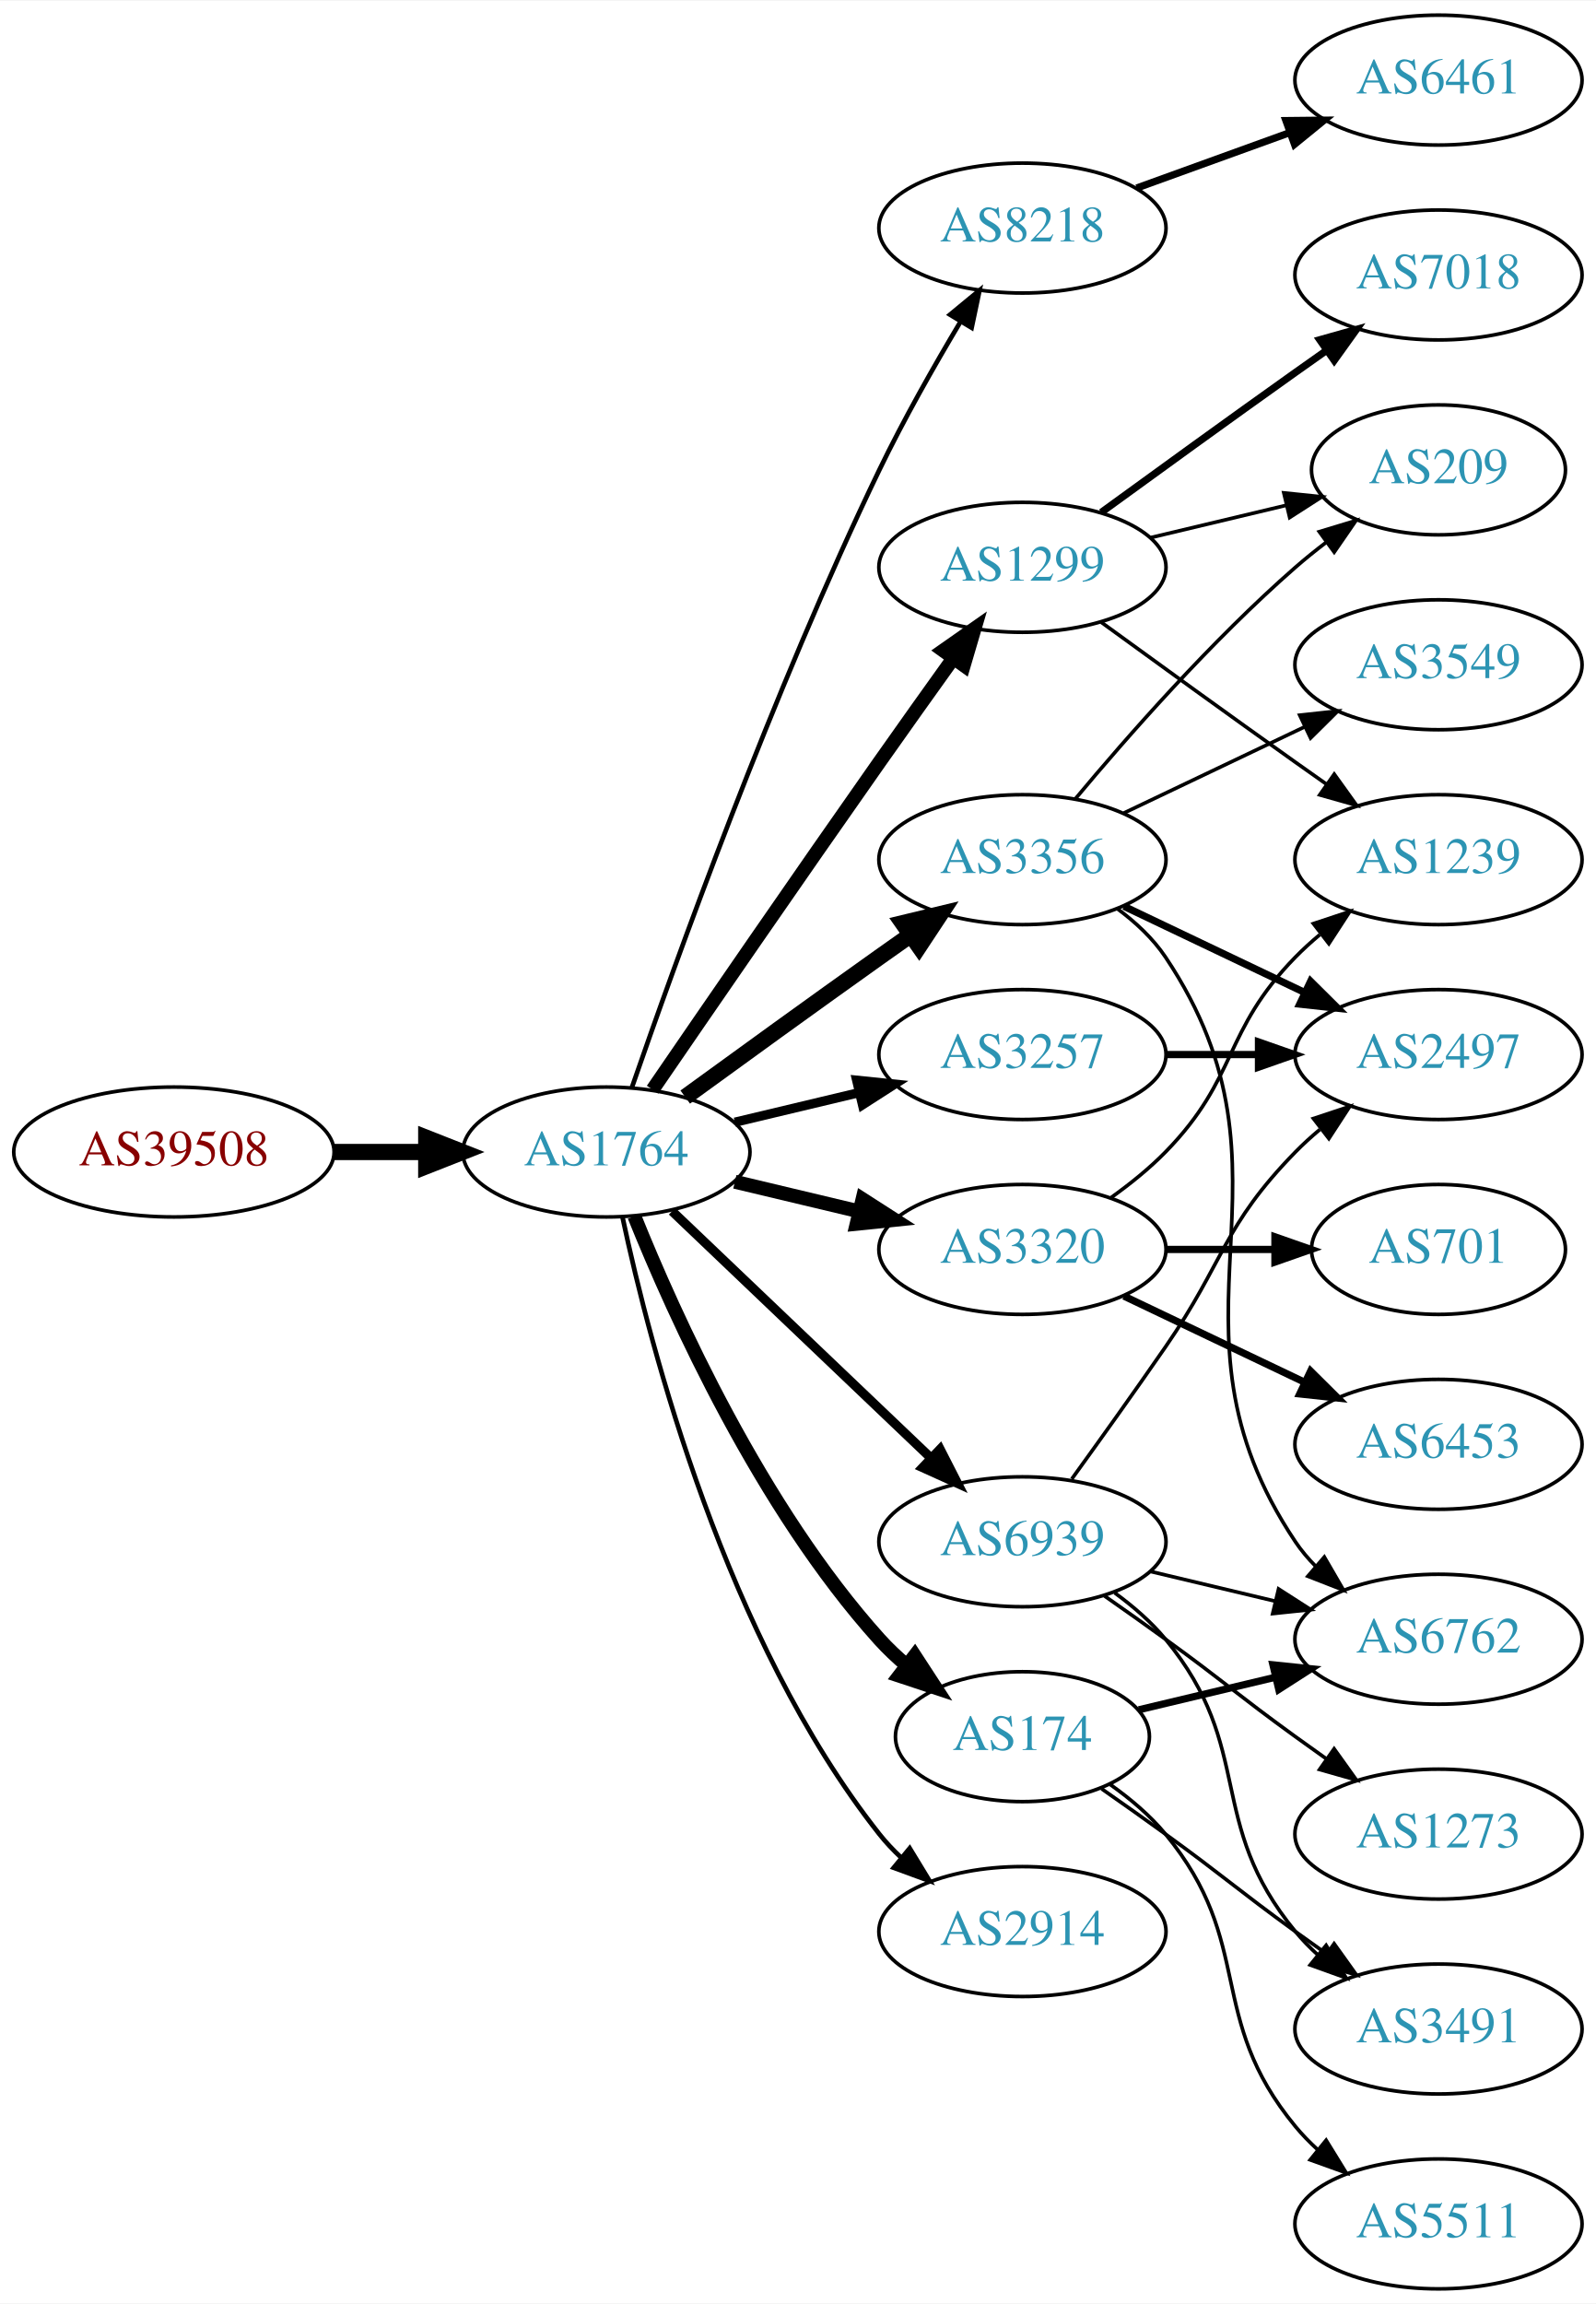
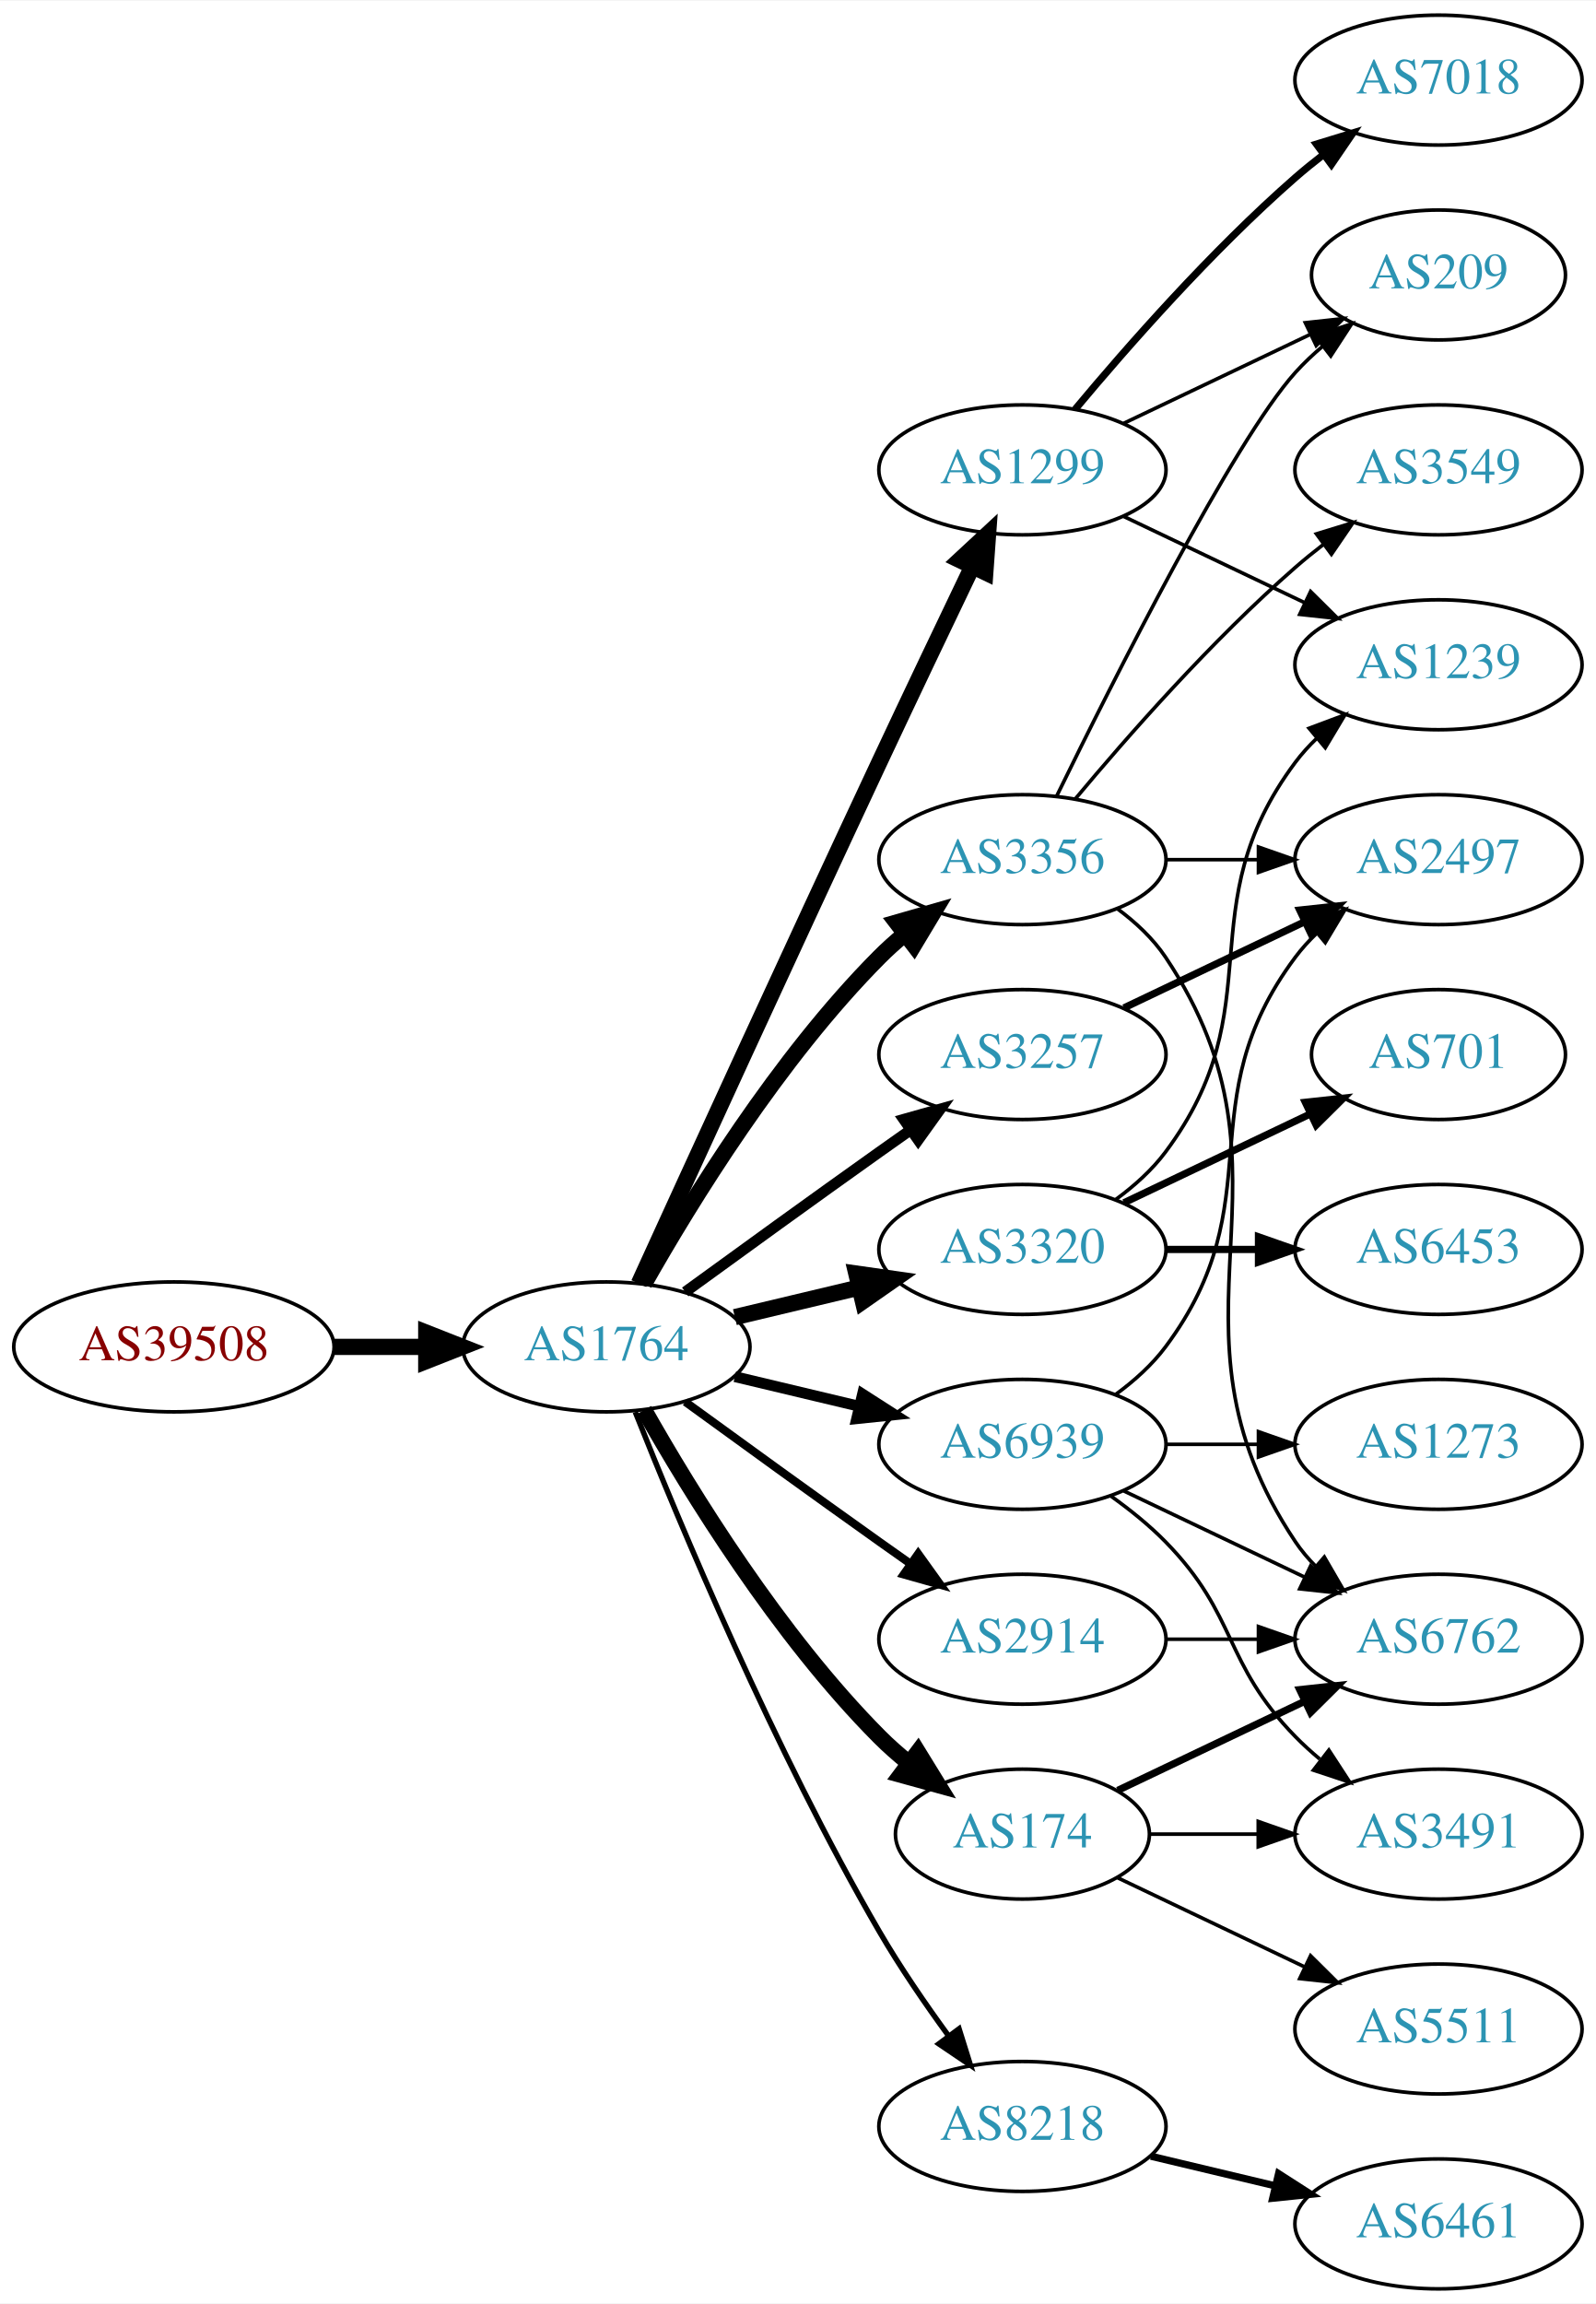
<svg xmlns="http://www.w3.org/2000/svg" xmlns:xlink="http://www.w3.org/1999/xlink" width="442pt" height="638pt" viewBox="0.00 0.00 442.27 638.00">
  <g id="graph0" class="graph" transform="scale(1 1) rotate(0) translate(4 634)">
    <polygon fill="white" stroke="none" points="-4,4 -4,-634 438.271,-634 438.271,4 -4,4" />
    <g id="node1" class="node">
      <g id="a_node1">
        <a xlink:href="/asn/39508" xlink:title="AS39508 ~ AXIANS ICT Austria GmbH [AT]">
-           <ellipse fill="#ffffff" stroke="black" cx="44.196" cy="-315" rx="44.393" ry="18" />
-           <text text-anchor="middle" x="44.196" y="-311.3" font-family="Times,serif" font-size="14.00" fill="#880000">AS39508</text>
+           <ellipse fill="#ffffff" stroke="black" cx="44.196" cy="-261" rx="44.393" ry="18" />
+           <text text-anchor="middle" x="44.196" y="-257.3" font-family="Times,serif" font-size="14.00" fill="#880000">AS39508</text>
        </a>
      </g>
    </g>
    <g id="node2" class="node">
      <g id="a_node2">
        <a xlink:href="/asn/1764" xlink:title="AS1764 ~ NEXTLAYER-AS [AT]">
-           <ellipse fill="#ffffff" stroke="black" cx="164.039" cy="-315" rx="39.794" ry="18" />
-           <text text-anchor="middle" x="164.039" y="-311.3" font-family="Times,serif" font-size="14.00" fill="#2c94b3">AS1764</text>
+           <ellipse fill="#ffffff" stroke="black" cx="164.039" cy="-261" rx="39.794" ry="18" />
+           <text text-anchor="middle" x="164.039" y="-257.3" font-family="Times,serif" font-size="14.00" fill="#2c94b3">AS1764</text>
        </a>
      </g>
    </g>
    <g id="edge1" class="edge">
-       <path fill="none" stroke="black" stroke-width="4.5" d="M88.407,-315C96.72,-315 105.482,-315 113.965,-315" />
-       <polygon fill="black" stroke="black" stroke-width="4.5" points="114.123,-318.938 124.123,-315 114.123,-311.063 114.123,-318.938" />
+       <path fill="none" stroke="black" stroke-width="4.5" d="M88.407,-261C96.72,-261 105.482,-261 113.965,-261" />
+       <polygon fill="black" stroke="black" stroke-width="4.5" points="114.123,-264.938 124.123,-261 114.123,-257.063 114.123,-264.938" />
    </g>
    <g id="node3" class="node">
      <g id="a_node3">
-         <a xlink:href="/asn/8218" xlink:title="AS8218 ~ legacy Neotelecoms [FR]">
-           <ellipse fill="#ffffff" stroke="black" cx="279.332" cy="-571" rx="39.794" ry="18" />
-           <text text-anchor="middle" x="279.332" y="-567.3" font-family="Times,serif" font-size="14.00" fill="#2c94b3">AS8218</text>
-         </a>
-       </g>
-     </g>
-     <g id="edge2" class="edge">
-       <path fill="none" stroke="black" stroke-width="1.286" d="M171.09,-332.828C182.833,-366.792 210.166,-442.839 239.685,-504 246.383,-517.877 254.841,-532.775 262.136,-544.991" />
-       <polygon fill="black" stroke="black" stroke-width="1.286" points="259.265,-547.007 267.439,-553.748 265.253,-543.381 259.265,-547.007" />
-     </g>
-     <g id="node4" class="node">
-       <g id="a_node4">
        <a xlink:href="/asn/3257" xlink:title="AS3257 ~ GTT [DE]">
          <ellipse fill="#ffffff" stroke="black" cx="279.332" cy="-342" rx="39.794" ry="18" />
          <text text-anchor="middle" x="279.332" y="-338.3" font-family="Times,serif" font-size="14.00" fill="#2c94b3">AS3257</text>
        </a>
      </g>
    </g>
+     <g id="edge2" class="edge">
+       <path fill="none" stroke="black" stroke-width="3" d="M185.887,-276.222C200.821,-287.091 221.435,-302.025 239.685,-315 242.506,-317.005 245.449,-319.085 248.397,-321.159" />
+       <polygon fill="black" stroke="black" stroke-width="3" points="246.424,-324.05 256.621,-326.926 250.443,-318.319 246.424,-324.05" />
+     </g>
+     <g id="node4" class="node">
+       <g id="a_node4">
+         <a xlink:href="/asn/1299" xlink:title="AS1299 ~ Telia Carrier [EU]">
+           <ellipse fill="#ffffff" stroke="black" cx="279.332" cy="-504" rx="39.794" ry="18" />
+           <text text-anchor="middle" x="279.332" y="-500.3" font-family="Times,serif" font-size="14.00" fill="#2c94b3">AS1299</text>
+         </a>
+       </g>
+     </g>
    <g id="edge3" class="edge">
-       <path fill="none" stroke="black" stroke-width="2.571" d="M199.646,-323.248C210.517,-325.838 222.671,-328.735 234.114,-331.462" />
-       <polygon fill="black" stroke="black" stroke-width="2.571" points="233.397,-334.889 243.936,-333.803 235.02,-328.08 233.397,-334.889" />
+       <path fill="none" stroke="black" stroke-width="4.5" d="M173.026,-278.536C186.602,-308.296 215.099,-370.57 239.685,-423 248.176,-441.108 257.868,-461.421 265.422,-477.175" />
+       <polygon fill="black" stroke="black" stroke-width="4.5" points="261.942,-479.024 269.82,-486.335 269.042,-475.616 261.942,-479.024" />
    </g>
    <g id="node5" class="node">
      <g id="a_node5">
        <a xlink:href="/asn/3356" xlink:title="AS3356 ~ Level 3 Parent, LLC [US]">
          <ellipse fill="#ffffff" stroke="black" cx="279.332" cy="-396" rx="39.794" ry="18" />
          <text text-anchor="middle" x="279.332" y="-392.3" font-family="Times,serif" font-size="14.00" fill="#2c94b3">AS3356</text>
        </a>
      </g>
    </g>
    <g id="edge4" class="edge">
-       <path fill="none" stroke="black" stroke-width="4.5" d="M185.887,-330.222C200.821,-341.091 221.435,-356.025 239.685,-369 242.506,-371.005 245.449,-373.085 248.397,-375.159" />
-       <polygon fill="black" stroke="black" stroke-width="4.5" points="246.173,-378.409 256.621,-380.926 250.694,-371.961 246.173,-378.409" />
+       <path fill="none" stroke="black" stroke-width="4.5" d="M174.498,-278.49C187.28,-301.096 211.712,-340.886 239.685,-369 241.796,-371.121 244.092,-373.188 246.477,-375.171" />
+       <polygon fill="black" stroke="black" stroke-width="4.5" points="244.463,-378.589 254.793,-381.556 249.259,-372.343 244.463,-378.589" />
    </g>
    <g id="node6" class="node">
      <g id="a_node6">
-         <a xlink:href="/asn/1299" xlink:title="AS1299 ~ Telia Carrier [EU]">
-           <ellipse fill="#ffffff" stroke="black" cx="279.332" cy="-477" rx="39.794" ry="18" />
-           <text text-anchor="middle" x="279.332" y="-473.3" font-family="Times,serif" font-size="14.00" fill="#2c94b3">AS1299</text>
-         </a>
-       </g>
-     </g>
-     <g id="edge5" class="edge">
-       <path fill="none" stroke="black" stroke-width="3.857" d="M176.846,-332.269C191.489,-353.642 217.262,-391.12 239.685,-423 246.32,-432.433 253.67,-442.739 260.164,-451.795" />
-       <polygon fill="black" stroke="black" stroke-width="3.857" points="257.399,-453.946 266.076,-460.026 263.085,-449.862 257.399,-453.946" />
-     </g>
-     <g id="node7" class="node">
-       <g id="a_node7">
        <a xlink:href="/asn/3320" xlink:title="AS3320 ~ DTAG [DE]">
          <ellipse fill="#ffffff" stroke="black" cx="279.332" cy="-288" rx="39.794" ry="18" />
          <text text-anchor="middle" x="279.332" y="-284.3" font-family="Times,serif" font-size="14.00" fill="#2c94b3">AS3320</text>
        </a>
      </g>
    </g>
+     <g id="edge5" class="edge">
+       <path fill="none" stroke="black" stroke-width="4.5" d="M199.646,-269.248C210.517,-271.838 222.671,-274.735 234.114,-277.462" />
+       <polygon fill="black" stroke="black" stroke-width="4.5" points="233.296,-281.315 243.936,-279.803 235.122,-273.654 233.296,-281.315" />
+     </g>
+     <g id="node7" class="node">
+       <g id="a_node7">
+         <a xlink:href="/asn/174" xlink:title="AS174 ~ Cogent Communications [US]">
+           <ellipse fill="#ffffff" stroke="black" cx="279.332" cy="-126" rx="35.194" ry="18" />
+           <text text-anchor="middle" x="279.332" y="-122.3" font-family="Times,serif" font-size="14.00" fill="#2c94b3">AS174</text>
+         </a>
+       </g>
+     </g>
    <g id="edge6" class="edge">
-       <path fill="none" stroke="black" stroke-width="3.857" d="M199.646,-306.752C210.517,-304.162 222.671,-301.265 234.114,-298.538" />
-       <polygon fill="black" stroke="black" stroke-width="3.857" points="235.02,-301.92 243.936,-296.197 233.397,-295.111 235.02,-301.92" />
+       <path fill="none" stroke="black" stroke-width="4.5" d="M174.498,-243.51C187.28,-220.904 211.712,-181.114 239.685,-153 242.185,-150.487 244.946,-148.051 247.807,-145.739" />
+       <polygon fill="black" stroke="black" stroke-width="4.5" points="250.37,-148.739 256.004,-139.587 245.643,-142.44 250.37,-148.739" />
    </g>
    <g id="node8" class="node">
      <g id="a_node8">
-         <a xlink:href="/asn/174" xlink:title="AS174 ~ Cogent Communications [US]">
-           <ellipse fill="#ffffff" stroke="black" cx="279.332" cy="-153" rx="35.194" ry="18" />
-           <text text-anchor="middle" x="279.332" y="-149.3" font-family="Times,serif" font-size="14.00" fill="#2c94b3">AS174</text>
+         <a xlink:href="/asn/8218" xlink:title="AS8218 ~ legacy Neotelecoms [FR]">
+           <ellipse fill="#ffffff" stroke="black" cx="279.332" cy="-45" rx="39.794" ry="18" />
+           <text text-anchor="middle" x="279.332" y="-41.3" font-family="Times,serif" font-size="14.00" fill="#2c94b3">AS8218</text>
        </a>
      </g>
    </g>
    <g id="edge7" class="edge">
-       <path fill="none" stroke="black" stroke-width="3.857" d="M171.786,-297.213C182.837,-269.757 206.891,-216.422 239.685,-180 242.001,-177.428 244.606,-174.97 247.341,-172.657" />
-       <polygon fill="black" stroke="black" stroke-width="3.857" points="249.479,-175.428 255.264,-166.552 245.207,-169.883 249.479,-175.428" />
+       <path fill="none" stroke="black" stroke-width="1.5" d="M172.042,-242.949C184.169,-212.43 210.587,-149.067 239.685,-99 245.392,-89.181 252.43,-78.922 258.929,-70.016" />
+       <polygon fill="black" stroke="black" stroke-width="1.5" points="261.77,-72.061 264.934,-61.95 256.155,-67.881 261.77,-72.061" />
    </g>
    <g id="node9" class="node">
      <g id="a_node9">
        <a xlink:href="/asn/2914" xlink:title="AS2914 ~ NTT America, Inc. [US]">
-           <ellipse fill="#ffffff" stroke="black" cx="279.332" cy="-99" rx="39.794" ry="18" />
-           <text text-anchor="middle" x="279.332" y="-95.3" font-family="Times,serif" font-size="14.00" fill="#2c94b3">AS2914</text>
+           <ellipse fill="#ffffff" stroke="black" cx="279.332" cy="-180" rx="39.794" ry="18" />
+           <text text-anchor="middle" x="279.332" y="-176.3" font-family="Times,serif" font-size="14.00" fill="#2c94b3">AS2914</text>
        </a>
      </g>
    </g>
    <g id="edge8" class="edge">
-       <path fill="none" stroke="black" stroke-width="1.286" d="M168.529,-296.84C176.16,-260.97 197.152,-179.845 239.685,-126 241.493,-123.712 243.545,-121.538 245.74,-119.49" />
-       <polygon fill="black" stroke="black" stroke-width="1.286" points="248.094,-122.086 253.6,-113.034 243.651,-116.677 248.094,-122.086" />
+       <path fill="none" stroke="black" stroke-width="2.25" d="M185.887,-245.778C200.821,-234.909 221.435,-219.975 239.685,-207 242.506,-204.995 245.449,-202.915 248.397,-200.841" />
+       <polygon fill="black" stroke="black" stroke-width="2.25" points="250.443,-203.681 256.621,-195.074 246.424,-197.95 250.443,-203.681" />
    </g>
    <g id="node10" class="node">
      <g id="a_node10">
        <a xlink:href="/asn/6939" xlink:title="AS6939 ~ Hurricane Electric LLC [US]">
-           <ellipse fill="#ffffff" stroke="black" cx="279.332" cy="-207" rx="39.794" ry="18" />
-           <text text-anchor="middle" x="279.332" y="-203.3" font-family="Times,serif" font-size="14.00" fill="#2c94b3">AS6939</text>
+           <ellipse fill="#ffffff" stroke="black" cx="279.332" cy="-234" rx="39.794" ry="18" />
+           <text text-anchor="middle" x="279.332" y="-230.3" font-family="Times,serif" font-size="14.00" fill="#2c94b3">AS6939</text>
        </a>
      </g>
    </g>
    <g id="edge9" class="edge">
-       <path fill="none" stroke="black" stroke-width="2.571" d="M182.245,-298.597C201.321,-280.413 232.241,-250.937 253.838,-230.349" />
-       <polygon fill="black" stroke="black" stroke-width="2.571" points="256.511,-232.637 261.334,-223.203 251.681,-227.57 256.511,-232.637" />
+       <path fill="none" stroke="black" stroke-width="3" d="M199.646,-252.752C210.517,-250.162 222.671,-247.265 234.114,-244.538" />
+       <polygon fill="black" stroke="black" stroke-width="3" points="235.02,-247.92 243.936,-242.197 233.397,-241.111 235.02,-247.92" />
+     </g>
+     <g id="node15" class="node">
+       <g id="a_node15">
+         <a xlink:href="/asn/2497" xlink:title="AS2497 ~ Internet Initiative Japan Inc. [JP]">
+           <ellipse fill="#ffffff" stroke="black" cx="394.625" cy="-396" rx="39.794" ry="18" />
+           <text text-anchor="middle" x="394.625" y="-392.3" font-family="Times,serif" font-size="14.00" fill="#2c94b3">AS2497</text>
+         </a>
+       </g>
+     </g>
+     <g id="edge24" class="edge">
+       <path fill="none" stroke="black" stroke-width="2" d="M307.468,-354.934C322.462,-362.081 341.283,-371.052 357.506,-378.785" />
+       <polygon fill="black" stroke="black" stroke-width="2" points="356.177,-382.028 366.71,-383.171 359.188,-375.709 356.177,-382.028" />
    </g>
    <g id="node11" class="node">
      <g id="a_node11">
-         <a xlink:href="/asn/6461" xlink:title="AS6461 ~ Zayo Bandwidth [US]">
+         <a xlink:href="/asn/7018" xlink:title="AS7018 ~ AT&amp;T Services, Inc. [US]">
          <ellipse fill="#ffffff" stroke="black" cx="394.625" cy="-612" rx="39.794" ry="18" />
-           <text text-anchor="middle" x="394.625" y="-608.3" font-family="Times,serif" font-size="14.00" fill="#2c94b3">AS6461</text>
+           <text text-anchor="middle" x="394.625" y="-608.3" font-family="Times,serif" font-size="14.00" fill="#2c94b3">AS7018</text>
        </a>
      </g>
    </g>
    <g id="edge10" class="edge">
-       <path fill="none" stroke="black" stroke-width="2" d="M310.99,-582.095C323.963,-586.79 339.256,-592.324 353.137,-597.348" />
-       <polygon fill="black" stroke="black" stroke-width="2" points="352.347,-600.784 362.941,-600.896 354.729,-594.202 352.347,-600.784" />
-     </g>
-     <g id="node17" class="node">
-       <g id="a_node17">
-         <a xlink:href="/asn/2497" xlink:title="AS2497 ~ Internet Initiative Japan Inc. [JP]">
-           <ellipse fill="#ffffff" stroke="black" cx="394.625" cy="-342" rx="39.794" ry="18" />
-           <text text-anchor="middle" x="394.625" y="-338.3" font-family="Times,serif" font-size="14.00" fill="#2c94b3">AS2497</text>
-         </a>
-       </g>
-     </g>
-     <g id="edge21" class="edge">
-       <path fill="none" stroke="black" stroke-width="2" d="M319.004,-342C327.207,-342 335.971,-342 344.503,-342" />
-       <polygon fill="black" stroke="black" stroke-width="2" points="344.742,-345.5 354.742,-342 344.742,-338.5 344.742,-345.5" />
+       <path fill="none" stroke="black" stroke-width="2" d="M293.962,-520.817C308.244,-537.929 331.791,-564.745 354.978,-585 357.444,-587.154 360.082,-589.294 362.78,-591.372" />
+       <polygon fill="black" stroke="black" stroke-width="2" points="360.805,-594.264 370.934,-597.37 364.953,-588.625 360.805,-594.264" />
+     </g>
+     <g id="node12" class="node">
+       <g id="a_node12">
+         <a xlink:href="/asn/1239" xlink:title="AS1239 ~ Sprint [US]">
+           <ellipse fill="#ffffff" stroke="black" cx="394.625" cy="-450" rx="39.794" ry="18" />
+           <text text-anchor="middle" x="394.625" y="-446.3" font-family="Times,serif" font-size="14.00" fill="#2c94b3">AS1239</text>
+         </a>
+       </g>
+     </g>
+     <g id="edge11" class="edge">
+       <path fill="none" stroke="black" d="M307.468,-491.066C322.462,-483.919 341.283,-474.948 357.506,-467.215" />
+       <polygon fill="black" stroke="black" points="359.188,-470.291 366.71,-462.829 356.177,-463.972 359.188,-470.291" />
+     </g>
+     <g id="node13" class="node">
+       <g id="a_node13">
+         <a xlink:href="/asn/209" xlink:title="AS209 ~ CenturyLink Communications, LLC [US]">
+           <ellipse fill="#ffffff" stroke="black" cx="394.625" cy="-558" rx="35.194" ry="18" />
+           <text text-anchor="middle" x="394.625" y="-554.3" font-family="Times,serif" font-size="14.00" fill="#2c94b3">AS209</text>
+         </a>
+       </g>
+     </g>
+     <g id="edge12" class="edge">
+       <path fill="none" stroke="black" d="M307.468,-516.934C322.9,-524.29 342.385,-533.577 358.92,-541.459" />
+       <polygon fill="black" stroke="black" points="357.729,-544.768 368.262,-545.911 360.741,-538.449 357.729,-544.768" />
+     </g>
+     <g id="edge16" class="edge">
+       <path fill="none" stroke="black" d="M288.769,-413.511C304.388,-445.509 337.774,-511.893 354.978,-531 357.294,-533.572 359.899,-536.03 362.634,-538.343" />
+       <polygon fill="black" stroke="black" points="360.5,-541.117 370.557,-544.448 364.772,-535.572 360.5,-541.117" />
    </g>
    <g id="node14" class="node">
      <g id="a_node14">
-         <a xlink:href="/asn/209" xlink:title="AS209 ~ CenturyLink Communications, LLC [US]">
-           <ellipse fill="#ffffff" stroke="black" cx="394.625" cy="-504" rx="35.194" ry="18" />
-           <text text-anchor="middle" x="394.625" y="-500.3" font-family="Times,serif" font-size="14.00" fill="#2c94b3">AS209</text>
-         </a>
-       </g>
-     </g>
-     <g id="edge20" class="edge">
-       <path fill="none" stroke="black" d="M293.962,-412.817C308.244,-429.929 331.791,-456.745 354.978,-477 357.648,-479.332 360.521,-481.648 363.451,-483.886" />
-       <polygon fill="black" stroke="black" points="361.602,-486.87 371.742,-489.939 365.729,-481.216 361.602,-486.87" />
-     </g>
-     <g id="edge17" class="edge">
-       <path fill="none" stroke="black" stroke-width="2" d="M307.468,-383.066C322.462,-375.919 341.283,-366.948 357.506,-359.215" />
-       <polygon fill="black" stroke="black" stroke-width="2" points="359.188,-362.291 366.71,-354.829 356.177,-355.972 359.188,-362.291" />
-     </g>
-     <g id="node18" class="node">
-       <g id="a_node18">
+         <a xlink:href="/asn/3549" xlink:title="AS3549 ~ Level 3 Parent, LLC [US]">
+           <ellipse fill="#ffffff" stroke="black" cx="394.625" cy="-504" rx="39.794" ry="18" />
+           <text text-anchor="middle" x="394.625" y="-500.3" font-family="Times,serif" font-size="14.00" fill="#2c94b3">AS3549</text>
+         </a>
+       </g>
+     </g>
+     <g id="edge13" class="edge">
+       <path fill="none" stroke="black" d="M293.962,-412.817C308.244,-429.929 331.791,-456.745 354.978,-477 357.444,-479.154 360.082,-481.294 362.78,-483.372" />
+       <polygon fill="black" stroke="black" points="360.805,-486.264 370.934,-489.37 364.953,-480.625 360.805,-486.264" />
+     </g>
+     <g id="edge14" class="edge">
+       <path fill="none" stroke="black" d="M319.004,-396C327.207,-396 335.971,-396 344.503,-396" />
+       <polygon fill="black" stroke="black" points="344.742,-399.5 354.742,-396 344.742,-392.5 344.742,-399.5" />
+     </g>
+     <g id="node16" class="node">
+       <g id="a_node16">
        <a xlink:href="/asn/6762" xlink:title="AS6762 ~ TELECOM ITALIA SPARKLE S.p.A. [IT]">
          <ellipse fill="#ffffff" stroke="black" cx="394.625" cy="-180" rx="39.794" ry="18" />
          <text text-anchor="middle" x="394.625" y="-176.3" font-family="Times,serif" font-size="14.00" fill="#2c94b3">AS6762</text>
        </a>
      </g>
    </g>
-     <g id="edge18" class="edge">
+     <g id="edge15" class="edge">
      <path fill="none" stroke="black" d="M305.651,-382.393C310.707,-378.649 315.518,-374.169 318.978,-369 360.003,-307.706 313.954,-268.294 354.978,-207 356.6,-204.577 358.519,-202.305 360.621,-200.19" />
      <polygon fill="black" stroke="black" points="362.988,-202.771 368.306,-193.607 358.434,-197.454 362.988,-202.771" />
    </g>
+     <g id="edge19" class="edge">
+       <path fill="none" stroke="black" d="M305.262,-301.882C310.338,-305.611 315.256,-310.016 318.978,-315 349.249,-355.542 324.707,-382.458 354.978,-423 356.723,-425.336 358.73,-427.545 360.893,-429.617" />
+       <polygon fill="black" stroke="black" points="358.771,-432.405 368.694,-436.118 363.253,-427.027 358.771,-432.405" />
+     </g>
+     <g id="node17" class="node">
+       <g id="a_node17">
+         <a xlink:href="/asn/701" xlink:title="AS701 ~ UUNET [US]">
+           <ellipse fill="#ffffff" stroke="black" cx="394.625" cy="-342" rx="35.194" ry="18" />
+           <text text-anchor="middle" x="394.625" y="-338.3" font-family="Times,serif" font-size="14.00" fill="#2c94b3">AS701</text>
+         </a>
+       </g>
+     </g>
+     <g id="edge17" class="edge">
+       <path fill="none" stroke="black" stroke-width="2" d="M307.468,-300.934C322.9,-308.29 342.385,-317.577 358.92,-325.459" />
+       <polygon fill="black" stroke="black" stroke-width="2" points="357.729,-328.768 368.262,-329.911 360.741,-322.449 357.729,-328.768" />
+     </g>
+     <g id="node18" class="node">
+       <g id="a_node18">
+         <a xlink:href="/asn/6453" xlink:title="AS6453 ~ TATA COMMUNICATIONS (AMERICA) INC [US]">
+           <ellipse fill="#ffffff" stroke="black" cx="394.625" cy="-288" rx="39.794" ry="18" />
+           <text text-anchor="middle" x="394.625" y="-284.3" font-family="Times,serif" font-size="14.00" fill="#2c94b3">AS6453</text>
+         </a>
+       </g>
+     </g>
+     <g id="edge18" class="edge">
+       <path fill="none" stroke="black" stroke-width="2" d="M319.004,-288C327.207,-288 335.971,-288 344.503,-288" />
+       <polygon fill="black" stroke="black" stroke-width="2" points="344.742,-291.5 354.742,-288 344.742,-284.5 344.742,-291.5" />
+     </g>
+     <g id="edge21" class="edge">
+       <path fill="none" stroke="black" stroke-width="2" d="M305.757,-138.119C321.059,-145.413 340.783,-154.814 357.665,-162.86" />
+       <polygon fill="black" stroke="black" stroke-width="2" points="356.172,-166.026 366.705,-167.169 359.184,-159.707 356.172,-166.026" />
+     </g>
    <g id="node19" class="node">
      <g id="a_node19">
-         <a xlink:href="/asn/3549" xlink:title="AS3549 ~ Level 3 Parent, LLC [US]">
-           <ellipse fill="#ffffff" stroke="black" cx="394.625" cy="-450" rx="39.794" ry="18" />
-           <text text-anchor="middle" x="394.625" y="-446.3" font-family="Times,serif" font-size="14.00" fill="#2c94b3">AS3549</text>
-         </a>
-       </g>
-     </g>
-     <g id="edge19" class="edge">
-       <path fill="none" stroke="black" d="M307.468,-408.934C322.462,-416.081 341.283,-425.052 357.506,-432.785" />
-       <polygon fill="black" stroke="black" points="356.177,-436.028 366.71,-437.171 359.188,-429.709 356.177,-436.028" />
-     </g>
-     <g id="node12" class="node">
-       <g id="a_node12">
-         <a xlink:href="/asn/7018" xlink:title="AS7018 ~ AT&amp;T Services, Inc. [US]">
-           <ellipse fill="#ffffff" stroke="black" cx="394.625" cy="-558" rx="39.794" ry="18" />
-           <text text-anchor="middle" x="394.625" y="-554.3" font-family="Times,serif" font-size="14.00" fill="#2c94b3">AS7018</text>
-         </a>
-       </g>
-     </g>
-     <g id="edge11" class="edge">
-       <path fill="none" stroke="black" stroke-width="2" d="M301.18,-492.222C316.114,-503.091 336.727,-518.025 354.978,-531 357.799,-533.005 360.742,-535.085 363.69,-537.159" />
-       <polygon fill="black" stroke="black" stroke-width="2" points="361.717,-540.05 371.914,-542.926 365.736,-534.319 361.717,-540.05" />
-     </g>
-     <g id="node13" class="node">
-       <g id="a_node13">
-         <a xlink:href="/asn/1239" xlink:title="AS1239 ~ Sprint [US]">
-           <ellipse fill="#ffffff" stroke="black" cx="394.625" cy="-396" rx="39.794" ry="18" />
-           <text text-anchor="middle" x="394.625" y="-392.3" font-family="Times,serif" font-size="14.00" fill="#2c94b3">AS1239</text>
-         </a>
-       </g>
-     </g>
-     <g id="edge12" class="edge">
-       <path fill="none" stroke="black" d="M301.18,-461.778C316.114,-450.909 336.727,-435.975 354.978,-423 357.799,-420.995 360.742,-418.915 363.69,-416.841" />
-       <polygon fill="black" stroke="black" points="365.736,-419.681 371.914,-411.074 361.717,-413.95 365.736,-419.681" />
-     </g>
-     <g id="edge13" class="edge">
-       <path fill="none" stroke="black" d="M314.939,-485.248C326.733,-488.058 340.038,-491.229 352.306,-494.153" />
-       <polygon fill="black" stroke="black" points="351.772,-497.624 362.311,-496.537 353.394,-490.814 351.772,-497.624" />
-     </g>
-     <g id="edge14" class="edge">
-       <path fill="none" stroke="black" d="M303.926,-302.389C309.182,-306.148 314.513,-310.437 318.978,-315 339.151,-335.617 334.806,-348.383 354.978,-369 357.071,-371.139 359.354,-373.218 361.731,-375.21" />
-       <polygon fill="black" stroke="black" points="359.974,-378.275 370.031,-381.611 364.249,-372.732 359.974,-378.275" />
-     </g>
-     <g id="node15" class="node">
-       <g id="a_node15">
-         <a xlink:href="/asn/701" xlink:title="AS701 ~ UUNET [US]">
-           <ellipse fill="#ffffff" stroke="black" cx="394.625" cy="-288" rx="35.194" ry="18" />
-           <text text-anchor="middle" x="394.625" y="-284.3" font-family="Times,serif" font-size="14.00" fill="#2c94b3">AS701</text>
-         </a>
-       </g>
-     </g>
-     <g id="edge15" class="edge">
-       <path fill="none" stroke="black" stroke-width="2" d="M319.004,-288C328.709,-288 339.2,-288 349.163,-288" />
-       <polygon fill="black" stroke="black" stroke-width="2" points="349.299,-291.5 359.299,-288 349.299,-284.5 349.299,-291.5" />
-     </g>
-     <g id="node16" class="node">
-       <g id="a_node16">
-         <a xlink:href="/asn/6453" xlink:title="AS6453 ~ TATA COMMUNICATIONS (AMERICA) INC [US]">
-           <ellipse fill="#ffffff" stroke="black" cx="394.625" cy="-234" rx="39.794" ry="18" />
-           <text text-anchor="middle" x="394.625" y="-230.3" font-family="Times,serif" font-size="14.00" fill="#2c94b3">AS6453</text>
-         </a>
-       </g>
-     </g>
-     <g id="edge16" class="edge">
-       <path fill="none" stroke="black" stroke-width="2" d="M307.468,-275.066C322.462,-267.919 341.283,-258.948 357.506,-251.215" />
-       <polygon fill="black" stroke="black" stroke-width="2" points="359.188,-254.291 366.71,-246.829 356.177,-247.972 359.188,-254.291" />
-     </g>
-     <g id="edge23" class="edge">
-       <path fill="none" stroke="black" stroke-width="2" d="M311.589,-160.449C323.269,-163.233 336.765,-166.449 349.394,-169.459" />
-       <polygon fill="black" stroke="black" stroke-width="2" points="348.747,-172.903 359.286,-171.816 350.37,-166.093 348.747,-172.903" />
+         <a xlink:href="/asn/3491" xlink:title="AS3491 ~ PCCW Global, Inc. [US]">
+           <ellipse fill="#ffffff" stroke="black" cx="394.625" cy="-126" rx="39.794" ry="18" />
+           <text text-anchor="middle" x="394.625" y="-122.3" font-family="Times,serif" font-size="14.00" fill="#2c94b3">AS3491</text>
+         </a>
+       </g>
+     </g>
+     <g id="edge20" class="edge">
+       <path fill="none" stroke="black" d="M314.631,-126C324.008,-126 334.358,-126 344.393,-126" />
+       <polygon fill="black" stroke="black" points="344.681,-129.5 354.681,-126 344.681,-122.5 344.681,-129.5" />
    </g>
    <g id="node20" class="node">
      <g id="a_node20">
-         <a xlink:href="/asn/3491" xlink:title="AS3491 ~ PCCW Global, Inc. [US]">
+         <a xlink:href="/asn/5511" xlink:title="AS5511 ~ Orange S.A. [FR]">
          <ellipse fill="#ffffff" stroke="black" cx="394.625" cy="-72" rx="39.794" ry="18" />
-           <text text-anchor="middle" x="394.625" y="-68.3" font-family="Times,serif" font-size="14.00" fill="#2c94b3">AS3491</text>
+           <text text-anchor="middle" x="394.625" y="-68.3" font-family="Times,serif" font-size="14.00" fill="#2c94b3">AS5511</text>
        </a>
      </g>
    </g>
    <g id="edge22" class="edge">
-       <path fill="none" stroke="black" d="M301.282,-138.555C307.044,-134.529 313.277,-130.128 318.978,-126 335.178,-114.271 338.778,-110.729 354.978,-99 357.781,-96.971 360.712,-94.875 363.653,-92.79" />
-       <polygon fill="black" stroke="black" points="365.704,-95.627 371.868,-87.009 361.675,-89.903 365.704,-95.627" />
+       <path fill="none" stroke="black" d="M305.757,-113.881C321.059,-106.587 340.783,-97.186 357.665,-89.14" />
+       <polygon fill="black" stroke="black" points="359.184,-92.293 366.705,-84.831 356.172,-85.974 359.184,-92.293" />
    </g>
    <g id="node21" class="node">
      <g id="a_node21">
-         <a xlink:href="/asn/5511" xlink:title="AS5511 ~ Orange S.A. [FR]">
+         <a xlink:href="/asn/6461" xlink:title="AS6461 ~ ZAYO-6461 [US]">
          <ellipse fill="#ffffff" stroke="black" cx="394.625" cy="-18" rx="39.794" ry="18" />
-           <text text-anchor="middle" x="394.625" y="-14.3" font-family="Times,serif" font-size="14.00" fill="#2c94b3">AS5511</text>
-         </a>
-       </g>
-     </g>
-     <g id="edge24" class="edge">
-       <path fill="none" stroke="black" d="M303.705,-139.712C309.208,-135.809 314.708,-131.178 318.978,-126 344.043,-95.606 329.913,-75.394 354.978,-45 356.833,-42.751 358.92,-40.604 361.139,-38.576" />
-       <polygon fill="black" stroke="black" points="363.488,-41.178 369.044,-32.156 359.075,-35.744 363.488,-41.178" />
+           <text text-anchor="middle" x="394.625" y="-14.3" font-family="Times,serif" font-size="14.00" fill="#2c94b3">AS6461</text>
+         </a>
+       </g>
+     </g>
+     <g id="edge23" class="edge">
+       <path fill="none" stroke="black" stroke-width="2" d="M314.939,-36.752C325.81,-34.162 337.964,-31.265 349.407,-28.538" />
+       <polygon fill="black" stroke="black" stroke-width="2" points="350.313,-31.92 359.229,-26.197 348.69,-25.111 350.313,-31.92" />
    </g>
    <g id="edge25" class="edge">
-       <path fill="none" stroke="black" d="M293.011,-224.406C300.626,-234.937 310.459,-248.67 318.978,-261 335.374,-284.731 334.806,-294.383 354.978,-315 357.071,-317.139 359.354,-319.218 361.731,-321.21" />
-       <polygon fill="black" stroke="black" points="359.974,-324.275 370.031,-327.611 364.249,-318.732 359.974,-324.275" />
-     </g>
-     <g id="edge27" class="edge">
-       <path fill="none" stroke="black" d="M314.939,-198.752C325.81,-196.162 337.964,-193.265 349.407,-190.538" />
-       <polygon fill="black" stroke="black" points="350.313,-193.92 359.229,-188.197 348.69,-187.111 350.313,-193.92" />
+       <path fill="none" stroke="black" d="M319.004,-180C327.207,-180 335.971,-180 344.503,-180" />
+       <polygon fill="black" stroke="black" points="344.742,-183.5 354.742,-180 344.742,-176.5 344.742,-183.5" />
+     </g>
+     <g id="edge26" class="edge">
+       <path fill="none" stroke="black" d="M305.262,-247.882C310.338,-251.611 315.256,-256.016 318.978,-261 349.249,-301.542 324.707,-328.458 354.978,-369 356.723,-371.336 358.73,-373.545 360.893,-375.617" />
+       <polygon fill="black" stroke="black" points="358.771,-378.405 368.694,-382.118 363.253,-373.027 358.771,-378.405" />
    </g>
    <g id="edge28" class="edge">
-       <path fill="none" stroke="black" d="M304.912,-192.844C310.007,-189.128 315.02,-184.799 318.978,-180 344.043,-149.606 329.913,-129.394 354.978,-99 356.833,-96.751 358.92,-94.604 361.139,-92.576" />
-       <polygon fill="black" stroke="black" points="363.488,-95.177 369.044,-86.156 359.075,-89.744 363.488,-95.177" />
+       <path fill="none" stroke="black" d="M307.468,-221.066C322.462,-213.919 341.283,-204.948 357.506,-197.215" />
+       <polygon fill="black" stroke="black" points="359.188,-200.291 366.71,-192.829 356.177,-193.972 359.188,-200.291" />
+     </g>
+     <g id="edge29" class="edge">
+       <path fill="none" stroke="black" d="M303.926,-219.611C309.182,-215.852 314.513,-211.563 318.978,-207 339.151,-186.383 334.806,-173.617 354.978,-153 357.071,-150.861 359.354,-148.782 361.731,-146.79" />
+       <polygon fill="black" stroke="black" points="364.249,-149.268 370.031,-140.389 359.974,-143.725 364.249,-149.268" />
    </g>
    <g id="node22" class="node">
      <g id="a_node22">
        <a xlink:href="/asn/1273" xlink:title="AS1273 ~ Vodafone Group PLC [EU]">
-           <ellipse fill="#ffffff" stroke="black" cx="394.625" cy="-126" rx="39.794" ry="18" />
-           <text text-anchor="middle" x="394.625" y="-122.3" font-family="Times,serif" font-size="14.00" fill="#2c94b3">AS1273</text>
-         </a>
-       </g>
-     </g>
-     <g id="edge26" class="edge">
-       <path fill="none" stroke="black" d="M302.089,-191.991C307.623,-188.121 313.542,-183.936 318.978,-180 335.178,-168.271 338.778,-164.729 354.978,-153 357.781,-150.971 360.712,-148.875 363.653,-146.79" />
-       <polygon fill="black" stroke="black" points="365.704,-149.627 371.868,-141.009 361.675,-143.903 365.704,-149.627" />
+           <ellipse fill="#ffffff" stroke="black" cx="394.625" cy="-234" rx="39.794" ry="18" />
+           <text text-anchor="middle" x="394.625" y="-230.3" font-family="Times,serif" font-size="14.00" fill="#2c94b3">AS1273</text>
+         </a>
+       </g>
+     </g>
+     <g id="edge27" class="edge">
+       <path fill="none" stroke="black" d="M319.004,-234C327.207,-234 335.971,-234 344.503,-234" />
+       <polygon fill="black" stroke="black" points="344.742,-237.5 354.742,-234 344.742,-230.5 344.742,-237.5" />
    </g>
  </g>
</svg>
